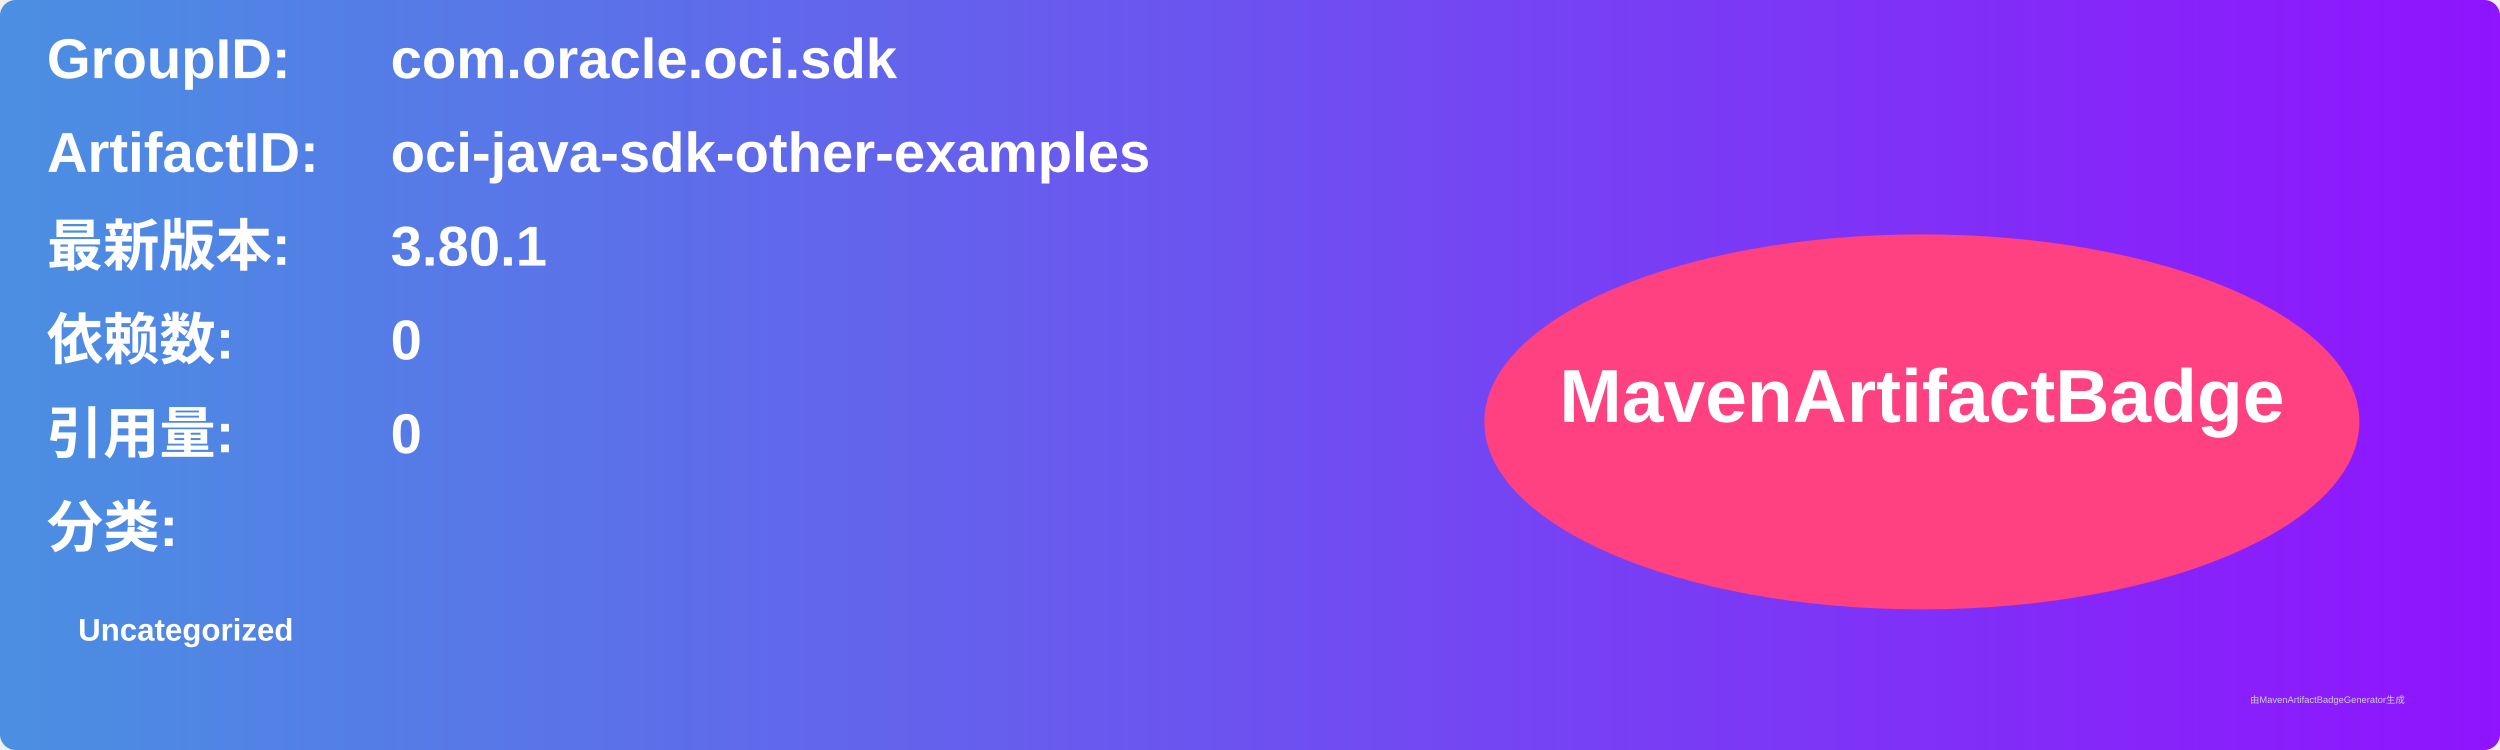
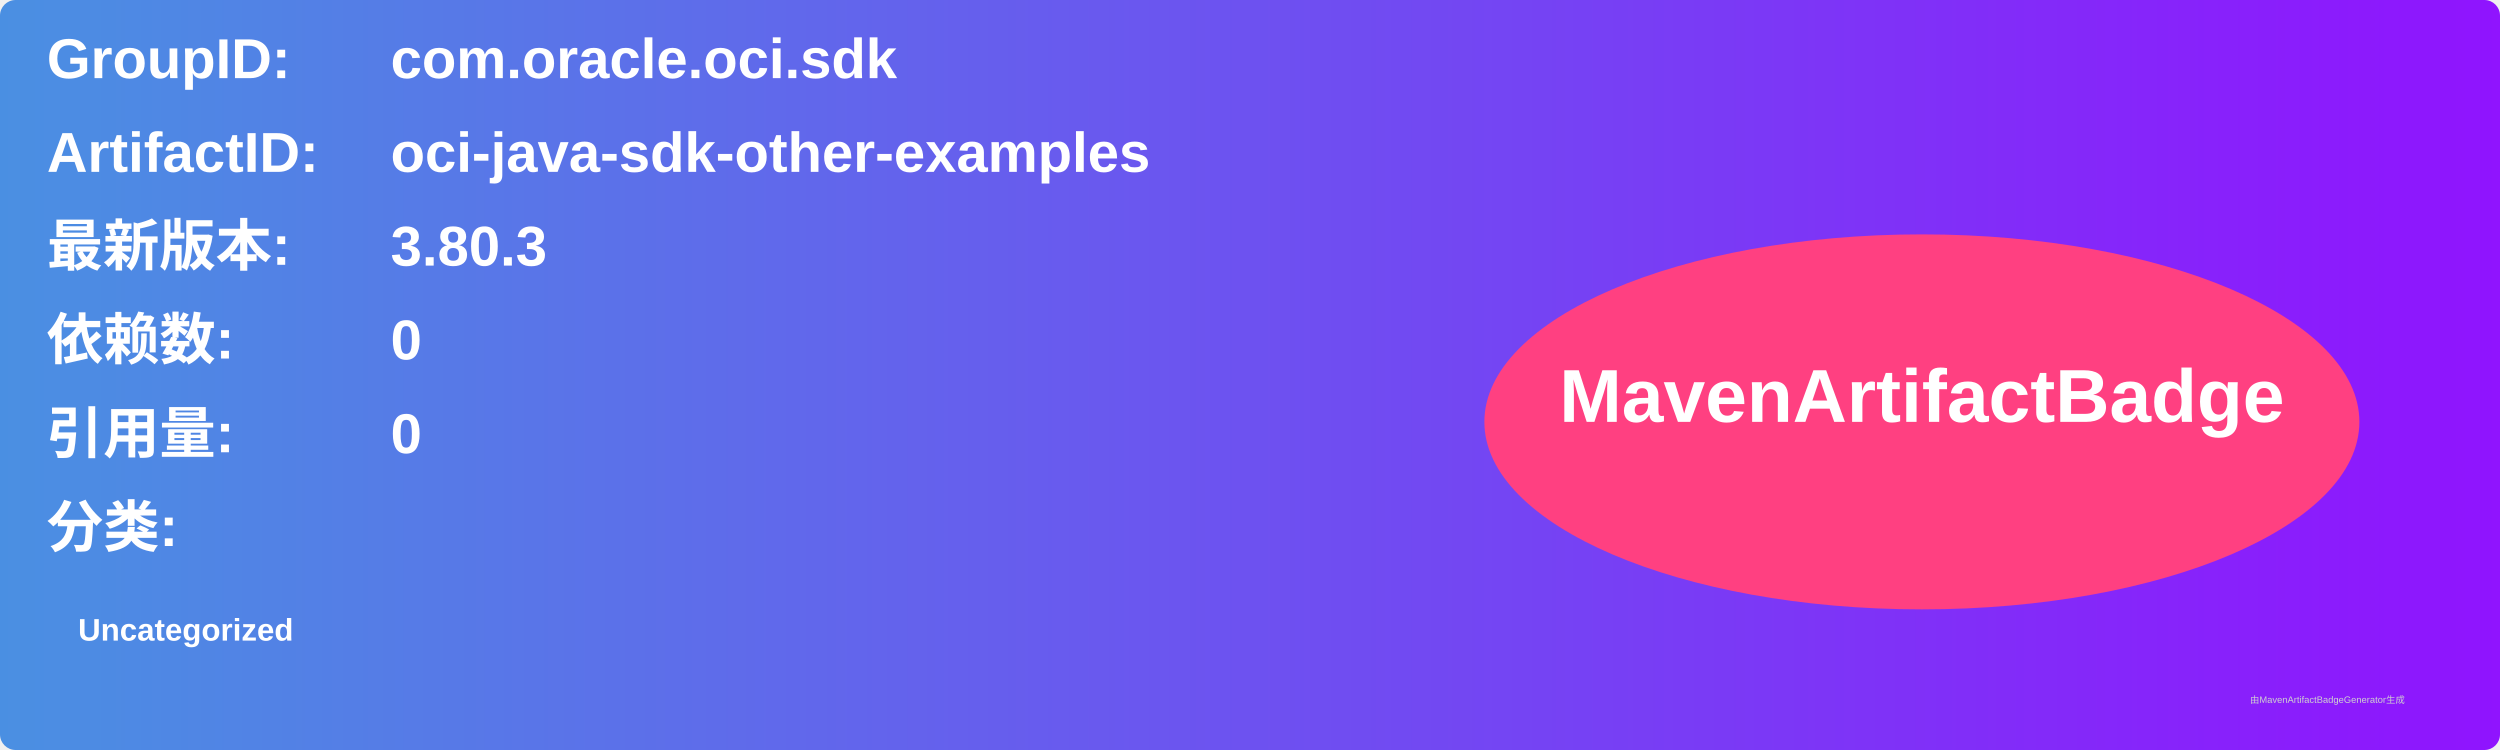
<svg xmlns="http://www.w3.org/2000/svg" width="800" height="240" viewBox="0 0 800 240">
  <linearGradient id="grad" x1="0%" y1="0%" x2="100%" y2="0%">
    <stop offset="0%" stop-color="#4a90e2" />
    <stop offset="100%" stop-color="#9013fe" />
  </linearGradient>
  <rect width="100%" height="100%" rx="5" ry="5" fill="url(#grad)" />
  <g transform="translate(15, 15)">
    <text x="0" y="10" font-family="Arial" font-size="18" fill="white" font-weight="bold" width="260">GroupID:</text>
    <text x="110" y="10" font-family="Arial" font-size="18" fill="white" font-weight="bold" width="460">com.oracle.oci.sdk</text>
    <text x="0" y="40" font-family="Arial" font-size="18" fill="white" font-weight="bold" width="260">ArtifactID:</text>
    <text x="110" y="40" font-family="Arial" font-size="18" fill="white" font-weight="bold" width="460">oci-java-sdk-other-examples</text>
    <text x="0" y="70" font-family="Arial" font-size="18" fill="white" font-weight="bold">最新版本:</text>
    <text x="110" y="70" font-family="Arial" font-size="18" fill="white" font-weight="bold">
-       <tspan font-weight="bold">3.80.1</tspan>
+       <tspan font-weight="bold">3.80.3</tspan>
    </text>
    <text x="0" y="100" font-family="Arial" font-size="18" fill="white" font-weight="bold">依赖数: </text>
    <text x="110" y="100" font-family="Arial" font-size="18" fill="white">
      <tspan font-weight="bold">0</tspan>
    </text>
    <text x="0" y="130" font-family="Arial" font-size="18" fill="white" font-weight="bold">引用量: </text>
    <text x="110" y="130" font-family="Arial" font-size="18" fill="white">
      <tspan font-weight="bold">0</tspan>
    </text>
    <text x="0" y="160" font-family="Arial" font-size="18" fill="white" font-weight="bold">分类:</text>
    <text x="10" y="190" font-family="Arial" font-size="10" fill="white">
      <tspan font-weight="bold">Uncategorized</tspan>
    </text>
    <ellipse cx="600" cy="120" rx="140" ry="60" fill="#ff4081" />
    <text x="600" y="120" text-anchor="middle" font-family="Arial" font-size="24" fill="white" font-weight="bold">MavenArtifactBadge</text>
  </g>
  <text x="720" y="225" font-family="Arial" font-size="3" fill="#d0d0d0">由MavenArtifactBadgeGenerator生成</text>
</svg>
